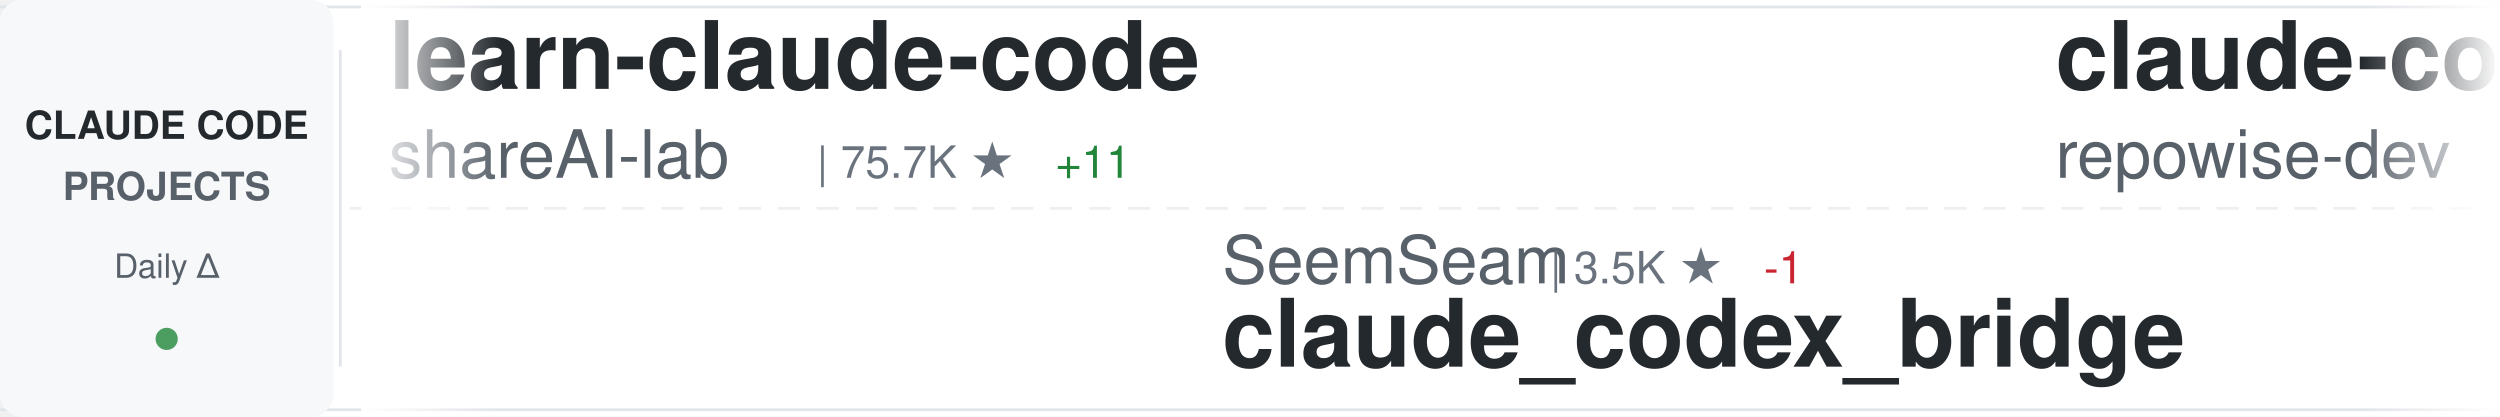
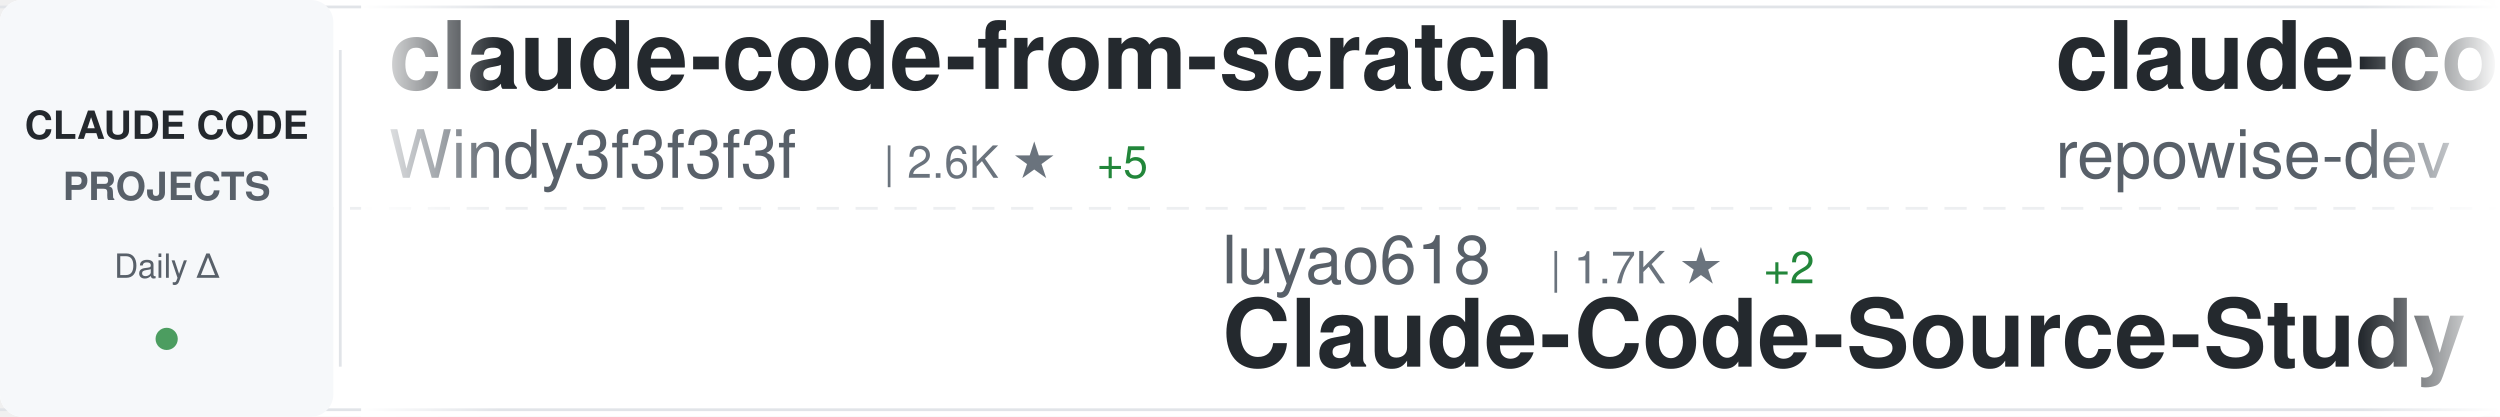
<svg xmlns="http://www.w3.org/2000/svg" width="900" height="150">
  <defs>
    <linearGradient id="awesomeLeftFade" x1="0%" y1="0%" x2="100%" y2="0%">
      <stop offset="0%" style="stop-color:#ffffff;stop-opacity:1" />
      <stop offset="100%" style="stop-color:#ffffff;stop-opacity:0" />
    </linearGradient>
    <linearGradient id="awesomeRightFade" x1="0%" y1="0%" x2="100%" y2="0%">
      <stop offset="0%" style="stop-color:#ffffff;stop-opacity:0" />
      <stop offset="100%" style="stop-color:#ffffff;stop-opacity:1" />
    </linearGradient>
  </defs>
  <rect width="900" height="150" fill="#ffffff" rx="8" />
  <rect x="0" y="2" width="900" height="1" fill="#e1e4e8" />
  <rect x="0" y="147" width="900" height="1" fill="#e1e4e8" />
  <line x1="0" y1="75" x2="900" y2="75" stroke="#e1e4e8" stroke-width="1" stroke-dasharray="8 6" opacity="0.6" />
  <rect x="0" y="0" width="120" height="150" fill="#f6f8fa" rx="8" />
  <text x="60" y="50" font-family="-apple-system, BlinkMacSystemFont, 'Segoe UI', Helvetica, Arial, sans-serif" font-size="14" font-weight="600" fill="#24292e" text-anchor="middle">CLAUDE CODE</text>
  <text x="60" y="72" font-family="-apple-system, BlinkMacSystemFont, 'Segoe UI', Helvetica, Arial, sans-serif" font-size="14" font-weight="600" fill="#586069" text-anchor="middle">PROJECTS</text>
  <text x="60" y="100" font-family="-apple-system, BlinkMacSystemFont, 'Segoe UI', Helvetica, Arial, sans-serif" font-size="12" font-weight="500" fill="#586069" text-anchor="middle">Daily Δ</text>
  <circle cx="60" cy="122" r="4" fill="#22863a" opacity="0.8" />
  <rect x="122" y="18" width="1" height="114" fill="#e1e4e8" />
  <clipPath id="awesomeTickerClip">
    <rect x="130" y="0" width="770" height="150" />
  </clipPath>
  <g clip-path="url(#awesomeTickerClip)">
    <g id="awesomeTickerItems">
      <animateTransform attributeName="transform" attributeType="XML" type="translate" from="0 0" to="-3000 0" dur="54s" repeatCount="indefinite" />
      <g transform="translate(0, 0)">
-         <text x="140" y="32" font-family="-apple-system, BlinkMacSystemFont, 'Segoe UI', Helvetica, Arial, sans-serif" font-size="34" font-weight="600" fill="#24292e">learn-claude-code</text>
-         <text x="140" y="64" font-family="-apple-system, BlinkMacSystemFont, 'Segoe UI', Helvetica, Arial, sans-serif" font-size="24" font-weight="400" fill="#586069">shareAI-lab</text>
-         <text x="294" y="64" font-family="-apple-system, BlinkMacSystemFont, 'Segoe UI', Helvetica, Arial, sans-serif" font-size="16" font-weight="500" fill="#6a737d">| 75.7K ★</text>
-         <text x="380" y="64" font-family="-apple-system, BlinkMacSystemFont, 'Segoe UI', Helvetica, Arial, sans-serif" font-size="16" font-weight="500" fill="#22863a"> +11</text>
+         <text x="140" y="32" font-family="-apple-system, BlinkMacSystemFont, 'Segoe UI', Helvetica, Arial, sans-serif" font-size="34" font-weight="600" fill="#24292e">claude-code-from-scratch</text>
+         <text x="140" y="64" font-family="-apple-system, BlinkMacSystemFont, 'Segoe UI', Helvetica, Arial, sans-serif" font-size="24" font-weight="400" fill="#586069">Windy3f3f3f3f</text>
+         <text x="318" y="64" font-family="-apple-system, BlinkMacSystemFont, 'Segoe UI', Helvetica, Arial, sans-serif" font-size="16" font-weight="500" fill="#6a737d">| 2.6K ★</text>
+         <text x="395" y="64" font-family="-apple-system, BlinkMacSystemFont, 'Segoe UI', Helvetica, Arial, sans-serif" font-size="16" font-weight="500" fill="#22863a"> +5</text>
      </g>
      <g transform="translate(300, 0)">
-         <text x="140" y="102" font-family="-apple-system, BlinkMacSystemFont, 'Segoe UI', Helvetica, Arial, sans-serif" font-size="24" font-weight="400" fill="#586069">SeemSeam</text>
-         <text x="258" y="102" font-family="-apple-system, BlinkMacSystemFont, 'Segoe UI', Helvetica, Arial, sans-serif" font-size="16" font-weight="500" fill="#6a737d">| 3.5K ★</text>
-         <text x="335" y="102" font-family="-apple-system, BlinkMacSystemFont, 'Segoe UI', Helvetica, Arial, sans-serif" font-size="16" font-weight="500" fill="#cb2431"> -1</text>
-         <text x="140" y="132" font-family="-apple-system, BlinkMacSystemFont, 'Segoe UI', Helvetica, Arial, sans-serif" font-size="34" font-weight="600" fill="#24292e">claude_codex_bridge</text>
+         <text x="140" y="102" font-family="-apple-system, BlinkMacSystemFont, 'Segoe UI', Helvetica, Arial, sans-serif" font-size="24" font-weight="400" fill="#586069">luyao618</text>
+         <text x="258" y="102" font-family="-apple-system, BlinkMacSystemFont, 'Segoe UI', Helvetica, Arial, sans-serif" font-size="16" font-weight="500" fill="#6a737d">| 1.7K ★</text>
+         <text x="335" y="102" font-family="-apple-system, BlinkMacSystemFont, 'Segoe UI', Helvetica, Arial, sans-serif" font-size="16" font-weight="500" fill="#22863a"> +2</text>
+         <text x="140" y="132" font-family="-apple-system, BlinkMacSystemFont, 'Segoe UI', Helvetica, Arial, sans-serif" font-size="34" font-weight="600" fill="#24292e">Claude-Code-Source-Study</text>
      </g>
      <g transform="translate(600, 0)">
        <text x="140" y="32" font-family="-apple-system, BlinkMacSystemFont, 'Segoe UI', Helvetica, Arial, sans-serif" font-size="34" font-weight="600" fill="#24292e">claude-code-prompts</text>
        <text x="140" y="64" font-family="-apple-system, BlinkMacSystemFont, 'Segoe UI', Helvetica, Arial, sans-serif" font-size="24" font-weight="400" fill="#586069">repowise-dev</text>
        <text x="306" y="64" font-family="-apple-system, BlinkMacSystemFont, 'Segoe UI', Helvetica, Arial, sans-serif" font-size="16" font-weight="500" fill="#6a737d">| 1.2K ★</text>
-         <text x="383" y="64" font-family="-apple-system, BlinkMacSystemFont, 'Segoe UI', Helvetica, Arial, sans-serif" font-size="16" font-weight="500" fill="#22863a"> +1</text>
      </g>
      <g transform="translate(900, 0)">
-         <text x="140" y="102" font-family="-apple-system, BlinkMacSystemFont, 'Segoe UI', Helvetica, Arial, sans-serif" font-size="24" font-weight="400" fill="#586069">digitalsamba</text>
-         <text x="306" y="102" font-family="-apple-system, BlinkMacSystemFont, 'Segoe UI', Helvetica, Arial, sans-serif" font-size="16" font-weight="500" fill="#6a737d">| 2.0K ★</text>
-         <text x="383" y="102" font-family="-apple-system, BlinkMacSystemFont, 'Segoe UI', Helvetica, Arial, sans-serif" font-size="16" font-weight="500" fill="#22863a"> +1</text>
-         <text x="140" y="132" font-family="-apple-system, BlinkMacSystemFont, 'Segoe UI', Helvetica, Arial, sans-serif" font-size="34" font-weight="600" fill="#24292e">claude-code-video-toolki...</text>
+         <text x="140" y="102" font-family="-apple-system, BlinkMacSystemFont, 'Segoe UI', Helvetica, Arial, sans-serif" font-size="24" font-weight="400" fill="#586069">JrCx7scC</text>
+         <text x="258" y="102" font-family="-apple-system, BlinkMacSystemFont, 'Segoe UI', Helvetica, Arial, sans-serif" font-size="16" font-weight="500" fill="#6a737d">| 375 ★</text>
+         <text x="140" y="132" font-family="-apple-system, BlinkMacSystemFont, 'Segoe UI', Helvetica, Arial, sans-serif" font-size="34" font-weight="600" fill="#24292e">claude-code-source</text>
      </g>
      <g transform="translate(1200, 0)">
-         <text x="140" y="32" font-family="-apple-system, BlinkMacSystemFont, 'Segoe UI', Helvetica, Arial, sans-serif" font-size="34" font-weight="600" fill="#24292e">my-claude-code-setup</text>
-         <text x="140" y="64" font-family="-apple-system, BlinkMacSystemFont, 'Segoe UI', Helvetica, Arial, sans-serif" font-size="24" font-weight="400" fill="#586069">centminmod</text>
-         <text x="282" y="64" font-family="-apple-system, BlinkMacSystemFont, 'Segoe UI', Helvetica, Arial, sans-serif" font-size="16" font-weight="500" fill="#6a737d">| 2.6K ★</text>
-         <text x="359" y="64" font-family="-apple-system, BlinkMacSystemFont, 'Segoe UI', Helvetica, Arial, sans-serif" font-size="16" font-weight="500" fill="#22863a"> +1</text>
+         <text x="140" y="32" font-family="-apple-system, BlinkMacSystemFont, 'Segoe UI', Helvetica, Arial, sans-serif" font-size="34" font-weight="600" fill="#24292e">claude-code-webui</text>
+         <text x="140" y="64" font-family="-apple-system, BlinkMacSystemFont, 'Segoe UI', Helvetica, Arial, sans-serif" font-size="24" font-weight="400" fill="#586069">sugyan</text>
+         <text x="234" y="64" font-family="-apple-system, BlinkMacSystemFont, 'Segoe UI', Helvetica, Arial, sans-serif" font-size="16" font-weight="500" fill="#6a737d">| 1.1K ★</text>
      </g>
      <g transform="translate(1500, 0)">
-         <text x="140" y="102" font-family="-apple-system, BlinkMacSystemFont, 'Segoe UI', Helvetica, Arial, sans-serif" font-size="24" font-weight="400" fill="#586069">affaan-m</text>
-         <text x="258" y="102" font-family="-apple-system, BlinkMacSystemFont, 'Segoe UI', Helvetica, Arial, sans-serif" font-size="16" font-weight="500" fill="#6a737d">| 244.7K ★</text>
-         <text x="353" y="102" font-family="-apple-system, BlinkMacSystemFont, 'Segoe UI', Helvetica, Arial, sans-serif" font-size="16" font-weight="500" fill="#22863a"> +120</text>
-         <text x="140" y="132" font-family="-apple-system, BlinkMacSystemFont, 'Segoe UI', Helvetica, Arial, sans-serif" font-size="34" font-weight="600" fill="#24292e">ECC</text>
+         <text x="140" y="102" font-family="-apple-system, BlinkMacSystemFont, 'Segoe UI', Helvetica, Arial, sans-serif" font-size="24" font-weight="400" fill="#586069">disler</text>
+         <text x="234" y="102" font-family="-apple-system, BlinkMacSystemFont, 'Segoe UI', Helvetica, Arial, sans-serif" font-size="16" font-weight="500" fill="#6a737d">| 3.9K ★</text>
+         <text x="140" y="132" font-family="-apple-system, BlinkMacSystemFont, 'Segoe UI', Helvetica, Arial, sans-serif" font-size="34" font-weight="600" fill="#24292e">claude-code-hooks-master...</text>
      </g>
      <g transform="translate(1800, 0)">
-         <text x="140" y="32" font-family="-apple-system, BlinkMacSystemFont, 'Segoe UI', Helvetica, Arial, sans-serif" font-size="34" font-weight="600" fill="#24292e">claude-code-security-rev...</text>
-         <text x="140" y="64" font-family="-apple-system, BlinkMacSystemFont, 'Segoe UI', Helvetica, Arial, sans-serif" font-size="24" font-weight="400" fill="#586069">anthropics</text>
-         <text x="282" y="64" font-family="-apple-system, BlinkMacSystemFont, 'Segoe UI', Helvetica, Arial, sans-serif" font-size="16" font-weight="500" fill="#6a737d">| 6.1K ★</text>
-         <text x="359" y="64" font-family="-apple-system, BlinkMacSystemFont, 'Segoe UI', Helvetica, Arial, sans-serif" font-size="16" font-weight="500" fill="#22863a"> +2</text>
+         <text x="140" y="32" font-family="-apple-system, BlinkMacSystemFont, 'Segoe UI', Helvetica, Arial, sans-serif" font-size="34" font-weight="600" fill="#24292e">claude-code-rev</text>
+         <text x="140" y="64" font-family="-apple-system, BlinkMacSystemFont, 'Segoe UI', Helvetica, Arial, sans-serif" font-size="24" font-weight="400" fill="#586069">oboard</text>
+         <text x="234" y="64" font-family="-apple-system, BlinkMacSystemFont, 'Segoe UI', Helvetica, Arial, sans-serif" font-size="16" font-weight="500" fill="#6a737d">| 3.3K ★</text>
+         <text x="311" y="64" font-family="-apple-system, BlinkMacSystemFont, 'Segoe UI', Helvetica, Arial, sans-serif" font-size="16" font-weight="500" fill="#22863a"> +2</text>
      </g>
      <g transform="translate(2100, 0)">
-         <text x="140" y="102" font-family="-apple-system, BlinkMacSystemFont, 'Segoe UI', Helvetica, Arial, sans-serif" font-size="24" font-weight="400" fill="#586069">feiskyer</text>
-         <text x="258" y="102" font-family="-apple-system, BlinkMacSystemFont, 'Segoe UI', Helvetica, Arial, sans-serif" font-size="16" font-weight="500" fill="#6a737d">| 1.6K ★</text>
-         <text x="140" y="132" font-family="-apple-system, BlinkMacSystemFont, 'Segoe UI', Helvetica, Arial, sans-serif" font-size="34" font-weight="600" fill="#24292e">claude-code-settings</text>
+         <text x="140" y="102" font-family="-apple-system, BlinkMacSystemFont, 'Segoe UI', Helvetica, Arial, sans-serif" font-size="24" font-weight="400" fill="#586069">RichardAtCT</text>
+         <text x="294" y="102" font-family="-apple-system, BlinkMacSystemFont, 'Segoe UI', Helvetica, Arial, sans-serif" font-size="16" font-weight="500" fill="#6a737d">| 2.8K ★</text>
+         <text x="371" y="102" font-family="-apple-system, BlinkMacSystemFont, 'Segoe UI', Helvetica, Arial, sans-serif" font-size="16" font-weight="500" fill="#cb2431"> -1</text>
+         <text x="140" y="132" font-family="-apple-system, BlinkMacSystemFont, 'Segoe UI', Helvetica, Arial, sans-serif" font-size="34" font-weight="600" fill="#24292e">claude-code-telegram</text>
      </g>
      <g transform="translate(2400, 0)">
-         <text x="140" y="32" font-family="-apple-system, BlinkMacSystemFont, 'Segoe UI', Helvetica, Arial, sans-serif" font-size="34" font-weight="600" fill="#24292e">awesome-claude-code-tool...</text>
-         <text x="140" y="64" font-family="-apple-system, BlinkMacSystemFont, 'Segoe UI', Helvetica, Arial, sans-serif" font-size="24" font-weight="400" fill="#586069">rohitg00</text>
-         <text x="258" y="64" font-family="-apple-system, BlinkMacSystemFont, 'Segoe UI', Helvetica, Arial, sans-serif" font-size="16" font-weight="500" fill="#6a737d">| 2.6K ★</text>
-         <text x="335" y="64" font-family="-apple-system, BlinkMacSystemFont, 'Segoe UI', Helvetica, Arial, sans-serif" font-size="16" font-weight="500" fill="#22863a"> +3</text>
+         <text x="140" y="32" font-family="-apple-system, BlinkMacSystemFont, 'Segoe UI', Helvetica, Arial, sans-serif" font-size="34" font-weight="600" fill="#24292e">claude-code-source</text>
+         <text x="140" y="64" font-family="-apple-system, BlinkMacSystemFont, 'Segoe UI', Helvetica, Arial, sans-serif" font-size="24" font-weight="400" fill="#586069">AprilNEA</text>
+         <text x="258" y="64" font-family="-apple-system, BlinkMacSystemFont, 'Segoe UI', Helvetica, Arial, sans-serif" font-size="16" font-weight="500" fill="#6a737d">| 392 ★</text>
      </g>
      <g transform="translate(2700, 0)">
-         <text x="140" y="102" font-family="-apple-system, BlinkMacSystemFont, 'Segoe UI', Helvetica, Arial, sans-serif" font-size="24" font-weight="400" fill="#586069">WorldFlowAI</text>
-         <text x="294" y="102" font-family="-apple-system, BlinkMacSystemFont, 'Segoe UI', Helvetica, Arial, sans-serif" font-size="16" font-weight="500" fill="#6a737d">| 1.9K ★</text>
-         <text x="371" y="102" font-family="-apple-system, BlinkMacSystemFont, 'Segoe UI', Helvetica, Arial, sans-serif" font-size="16" font-weight="500" fill="#22863a"> +12</text>
-         <text x="140" y="132" font-family="-apple-system, BlinkMacSystemFont, 'Segoe UI', Helvetica, Arial, sans-serif" font-size="34" font-weight="600" fill="#24292e">everything-claude-code</text>
+         <text x="140" y="102" font-family="-apple-system, BlinkMacSystemFont, 'Segoe UI', Helvetica, Arial, sans-serif" font-size="24" font-weight="400" fill="#586069">andrew-kramer-inno</text>
+         <text x="378" y="102" font-family="-apple-system, BlinkMacSystemFont, 'Segoe UI', Helvetica, Arial, sans-serif" font-size="16" font-weight="500" fill="#6a737d">| 594 ★</text>
+         <text x="140" y="132" font-family="-apple-system, BlinkMacSystemFont, 'Segoe UI', Helvetica, Arial, sans-serif" font-size="34" font-weight="600" fill="#24292e">claude-code-source-build</text>
      </g>
      <g transform="translate(3000, 0)">
-         <text x="140" y="32" font-family="-apple-system, BlinkMacSystemFont, 'Segoe UI', Helvetica, Arial, sans-serif" font-size="34" font-weight="600" fill="#24292e">learn-claude-code</text>
-         <text x="140" y="64" font-family="-apple-system, BlinkMacSystemFont, 'Segoe UI', Helvetica, Arial, sans-serif" font-size="24" font-weight="400" fill="#586069">shareAI-lab</text>
-         <text x="294" y="64" font-family="-apple-system, BlinkMacSystemFont, 'Segoe UI', Helvetica, Arial, sans-serif" font-size="16" font-weight="500" fill="#6a737d">| 75.7K ★</text>
-         <text x="380" y="64" font-family="-apple-system, BlinkMacSystemFont, 'Segoe UI', Helvetica, Arial, sans-serif" font-size="16" font-weight="500" fill="#22863a"> +11</text>
+         <text x="140" y="32" font-family="-apple-system, BlinkMacSystemFont, 'Segoe UI', Helvetica, Arial, sans-serif" font-size="34" font-weight="600" fill="#24292e">claude-code-from-scratch</text>
+         <text x="140" y="64" font-family="-apple-system, BlinkMacSystemFont, 'Segoe UI', Helvetica, Arial, sans-serif" font-size="24" font-weight="400" fill="#586069">Windy3f3f3f3f</text>
+         <text x="318" y="64" font-family="-apple-system, BlinkMacSystemFont, 'Segoe UI', Helvetica, Arial, sans-serif" font-size="16" font-weight="500" fill="#6a737d">| 2.6K ★</text>
+         <text x="395" y="64" font-family="-apple-system, BlinkMacSystemFont, 'Segoe UI', Helvetica, Arial, sans-serif" font-size="16" font-weight="500" fill="#22863a"> +5</text>
      </g>
      <g transform="translate(3300, 0)">
-         <text x="140" y="102" font-family="-apple-system, BlinkMacSystemFont, 'Segoe UI', Helvetica, Arial, sans-serif" font-size="24" font-weight="400" fill="#586069">SeemSeam</text>
-         <text x="258" y="102" font-family="-apple-system, BlinkMacSystemFont, 'Segoe UI', Helvetica, Arial, sans-serif" font-size="16" font-weight="500" fill="#6a737d">| 3.5K ★</text>
-         <text x="335" y="102" font-family="-apple-system, BlinkMacSystemFont, 'Segoe UI', Helvetica, Arial, sans-serif" font-size="16" font-weight="500" fill="#cb2431"> -1</text>
-         <text x="140" y="132" font-family="-apple-system, BlinkMacSystemFont, 'Segoe UI', Helvetica, Arial, sans-serif" font-size="34" font-weight="600" fill="#24292e">claude_codex_bridge</text>
+         <text x="140" y="102" font-family="-apple-system, BlinkMacSystemFont, 'Segoe UI', Helvetica, Arial, sans-serif" font-size="24" font-weight="400" fill="#586069">luyao618</text>
+         <text x="258" y="102" font-family="-apple-system, BlinkMacSystemFont, 'Segoe UI', Helvetica, Arial, sans-serif" font-size="16" font-weight="500" fill="#6a737d">| 1.7K ★</text>
+         <text x="335" y="102" font-family="-apple-system, BlinkMacSystemFont, 'Segoe UI', Helvetica, Arial, sans-serif" font-size="16" font-weight="500" fill="#22863a"> +2</text>
+         <text x="140" y="132" font-family="-apple-system, BlinkMacSystemFont, 'Segoe UI', Helvetica, Arial, sans-serif" font-size="34" font-weight="600" fill="#24292e">Claude-Code-Source-Study</text>
      </g>
      <g transform="translate(3600, 0)">
        <text x="140" y="32" font-family="-apple-system, BlinkMacSystemFont, 'Segoe UI', Helvetica, Arial, sans-serif" font-size="34" font-weight="600" fill="#24292e">claude-code-prompts</text>
        <text x="140" y="64" font-family="-apple-system, BlinkMacSystemFont, 'Segoe UI', Helvetica, Arial, sans-serif" font-size="24" font-weight="400" fill="#586069">repowise-dev</text>
        <text x="306" y="64" font-family="-apple-system, BlinkMacSystemFont, 'Segoe UI', Helvetica, Arial, sans-serif" font-size="16" font-weight="500" fill="#6a737d">| 1.2K ★</text>
-         <text x="383" y="64" font-family="-apple-system, BlinkMacSystemFont, 'Segoe UI', Helvetica, Arial, sans-serif" font-size="16" font-weight="500" fill="#22863a"> +1</text>
      </g>
      <g transform="translate(3900, 0)">
-         <text x="140" y="102" font-family="-apple-system, BlinkMacSystemFont, 'Segoe UI', Helvetica, Arial, sans-serif" font-size="24" font-weight="400" fill="#586069">digitalsamba</text>
-         <text x="306" y="102" font-family="-apple-system, BlinkMacSystemFont, 'Segoe UI', Helvetica, Arial, sans-serif" font-size="16" font-weight="500" fill="#6a737d">| 2.0K ★</text>
-         <text x="383" y="102" font-family="-apple-system, BlinkMacSystemFont, 'Segoe UI', Helvetica, Arial, sans-serif" font-size="16" font-weight="500" fill="#22863a"> +1</text>
-         <text x="140" y="132" font-family="-apple-system, BlinkMacSystemFont, 'Segoe UI', Helvetica, Arial, sans-serif" font-size="34" font-weight="600" fill="#24292e">claude-code-video-toolki...</text>
+         <text x="140" y="102" font-family="-apple-system, BlinkMacSystemFont, 'Segoe UI', Helvetica, Arial, sans-serif" font-size="24" font-weight="400" fill="#586069">JrCx7scC</text>
+         <text x="258" y="102" font-family="-apple-system, BlinkMacSystemFont, 'Segoe UI', Helvetica, Arial, sans-serif" font-size="16" font-weight="500" fill="#6a737d">| 375 ★</text>
+         <text x="140" y="132" font-family="-apple-system, BlinkMacSystemFont, 'Segoe UI', Helvetica, Arial, sans-serif" font-size="34" font-weight="600" fill="#24292e">claude-code-source</text>
      </g>
    </g>
  </g>
  <rect x="130" y="0" width="50" height="150" fill="url(#awesomeLeftFade)" />
  <rect x="850" y="0" width="50" height="150" fill="url(#awesomeRightFade)" />
</svg>
